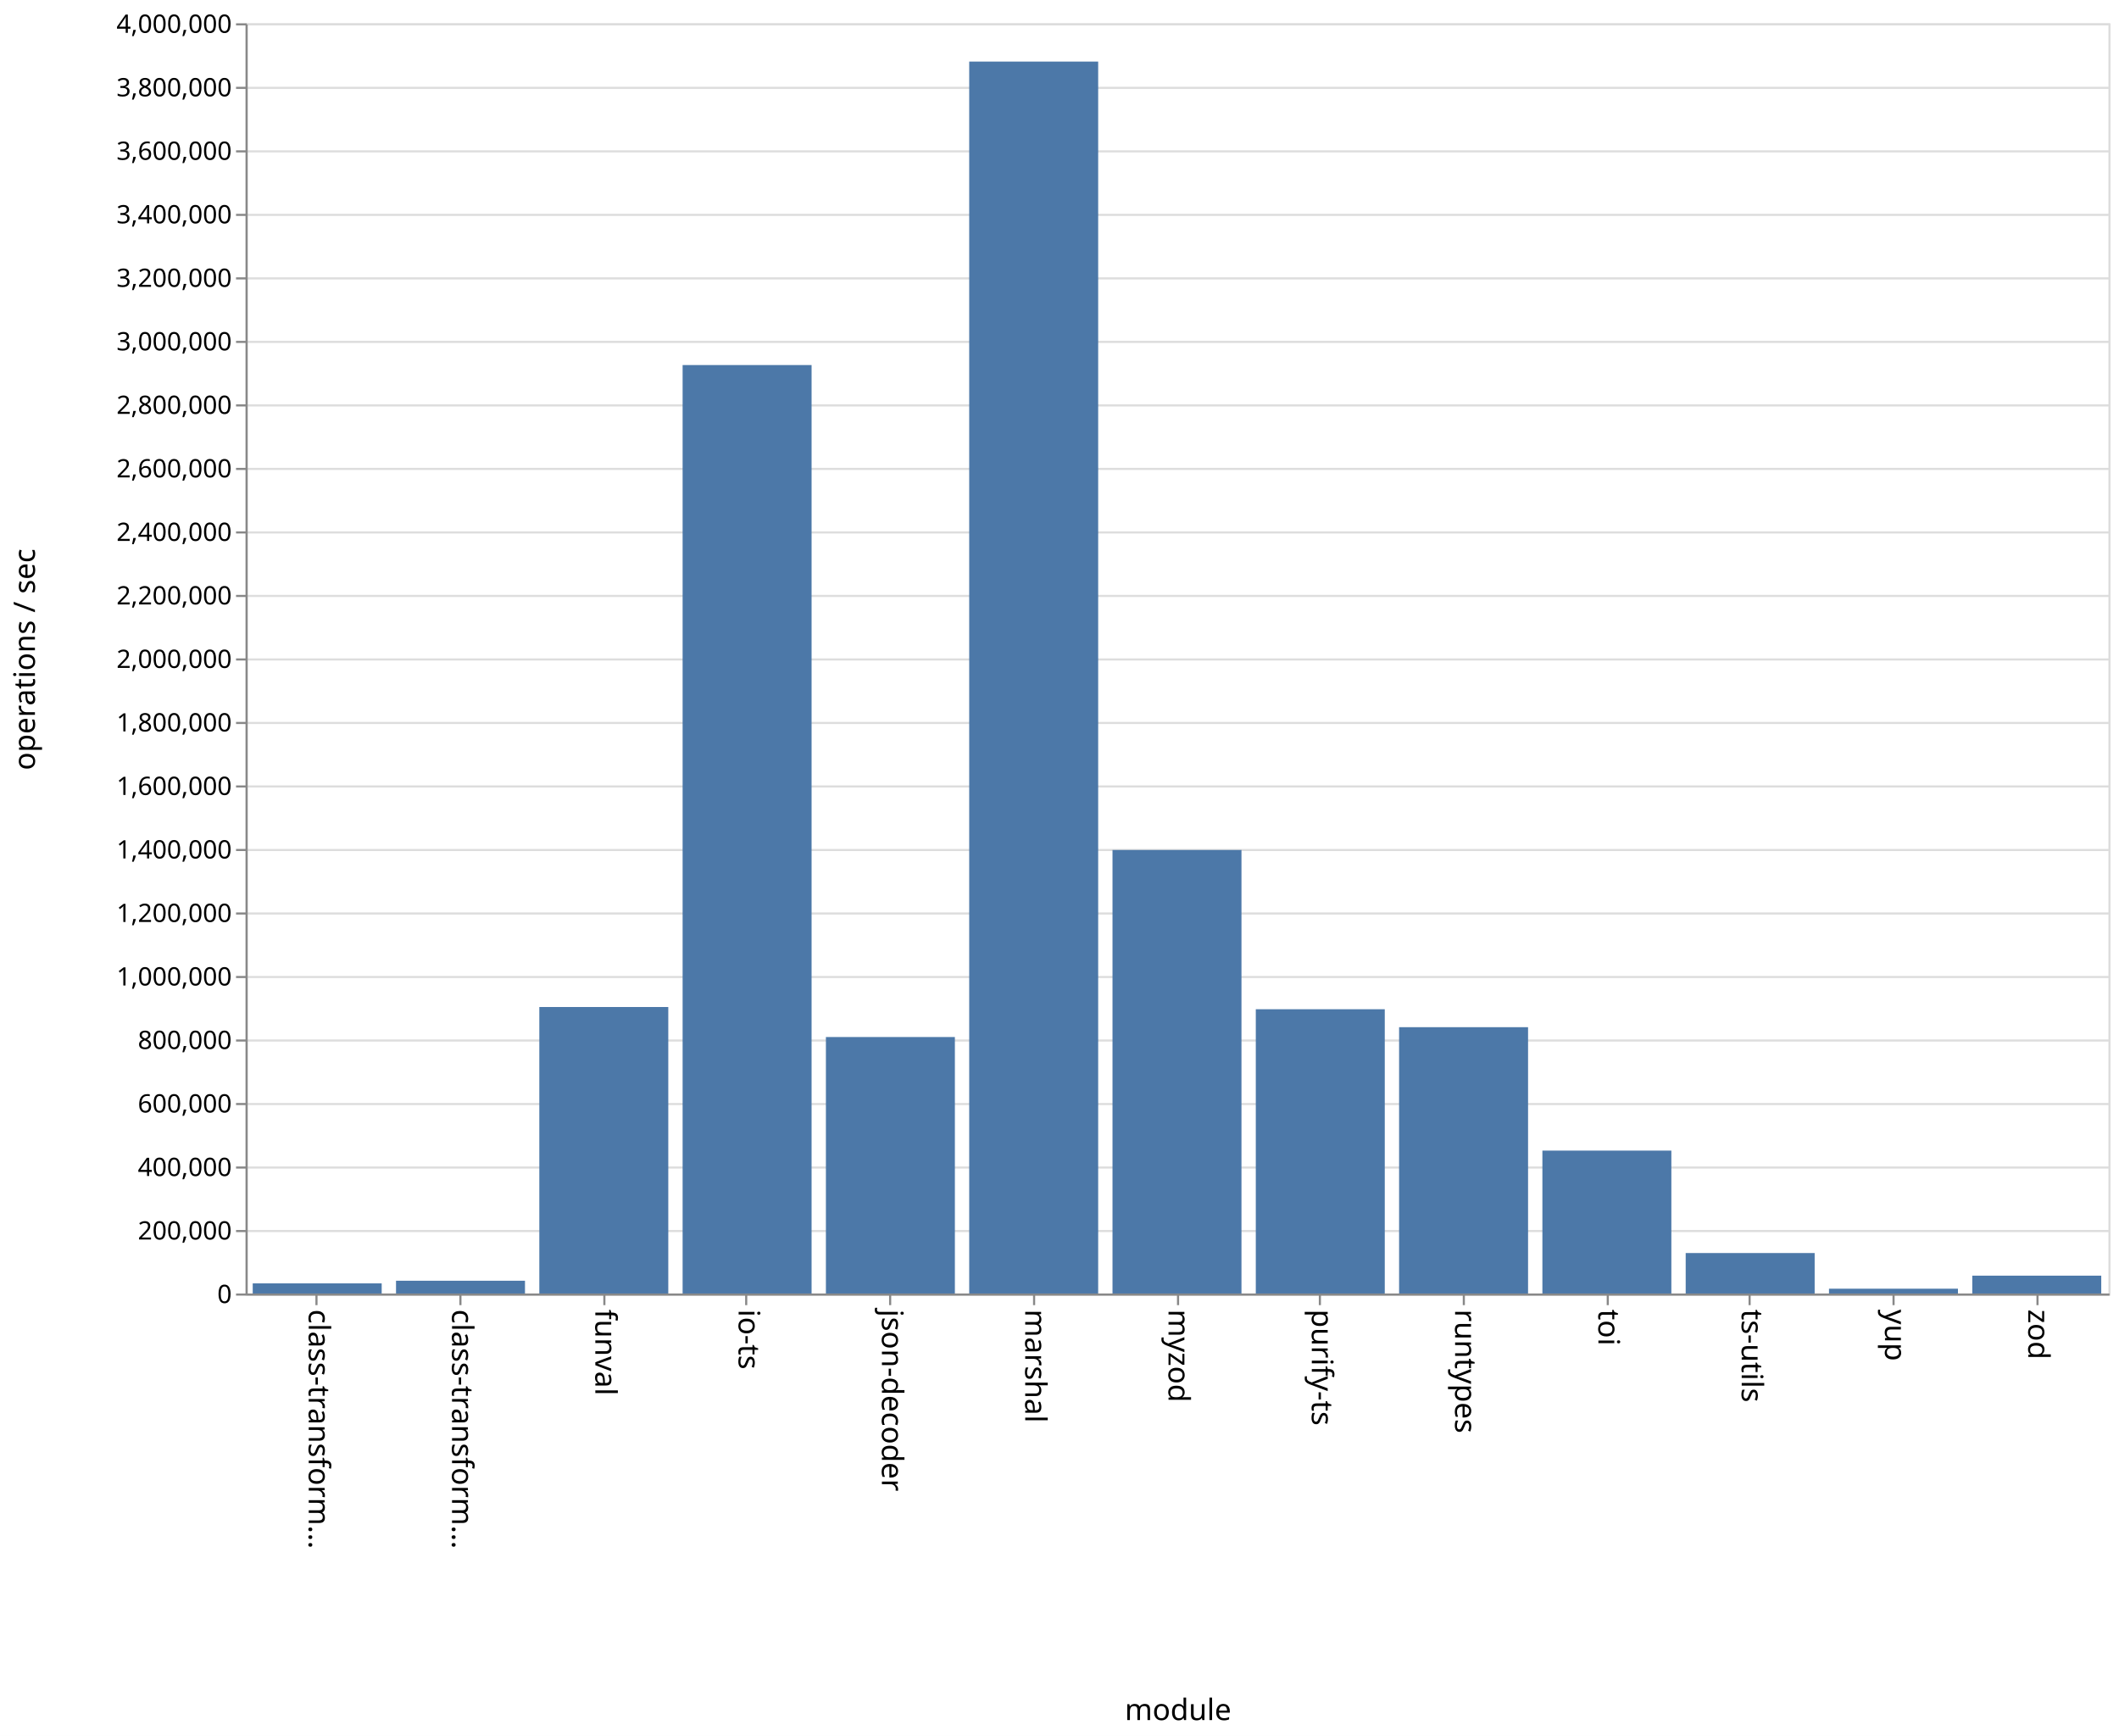
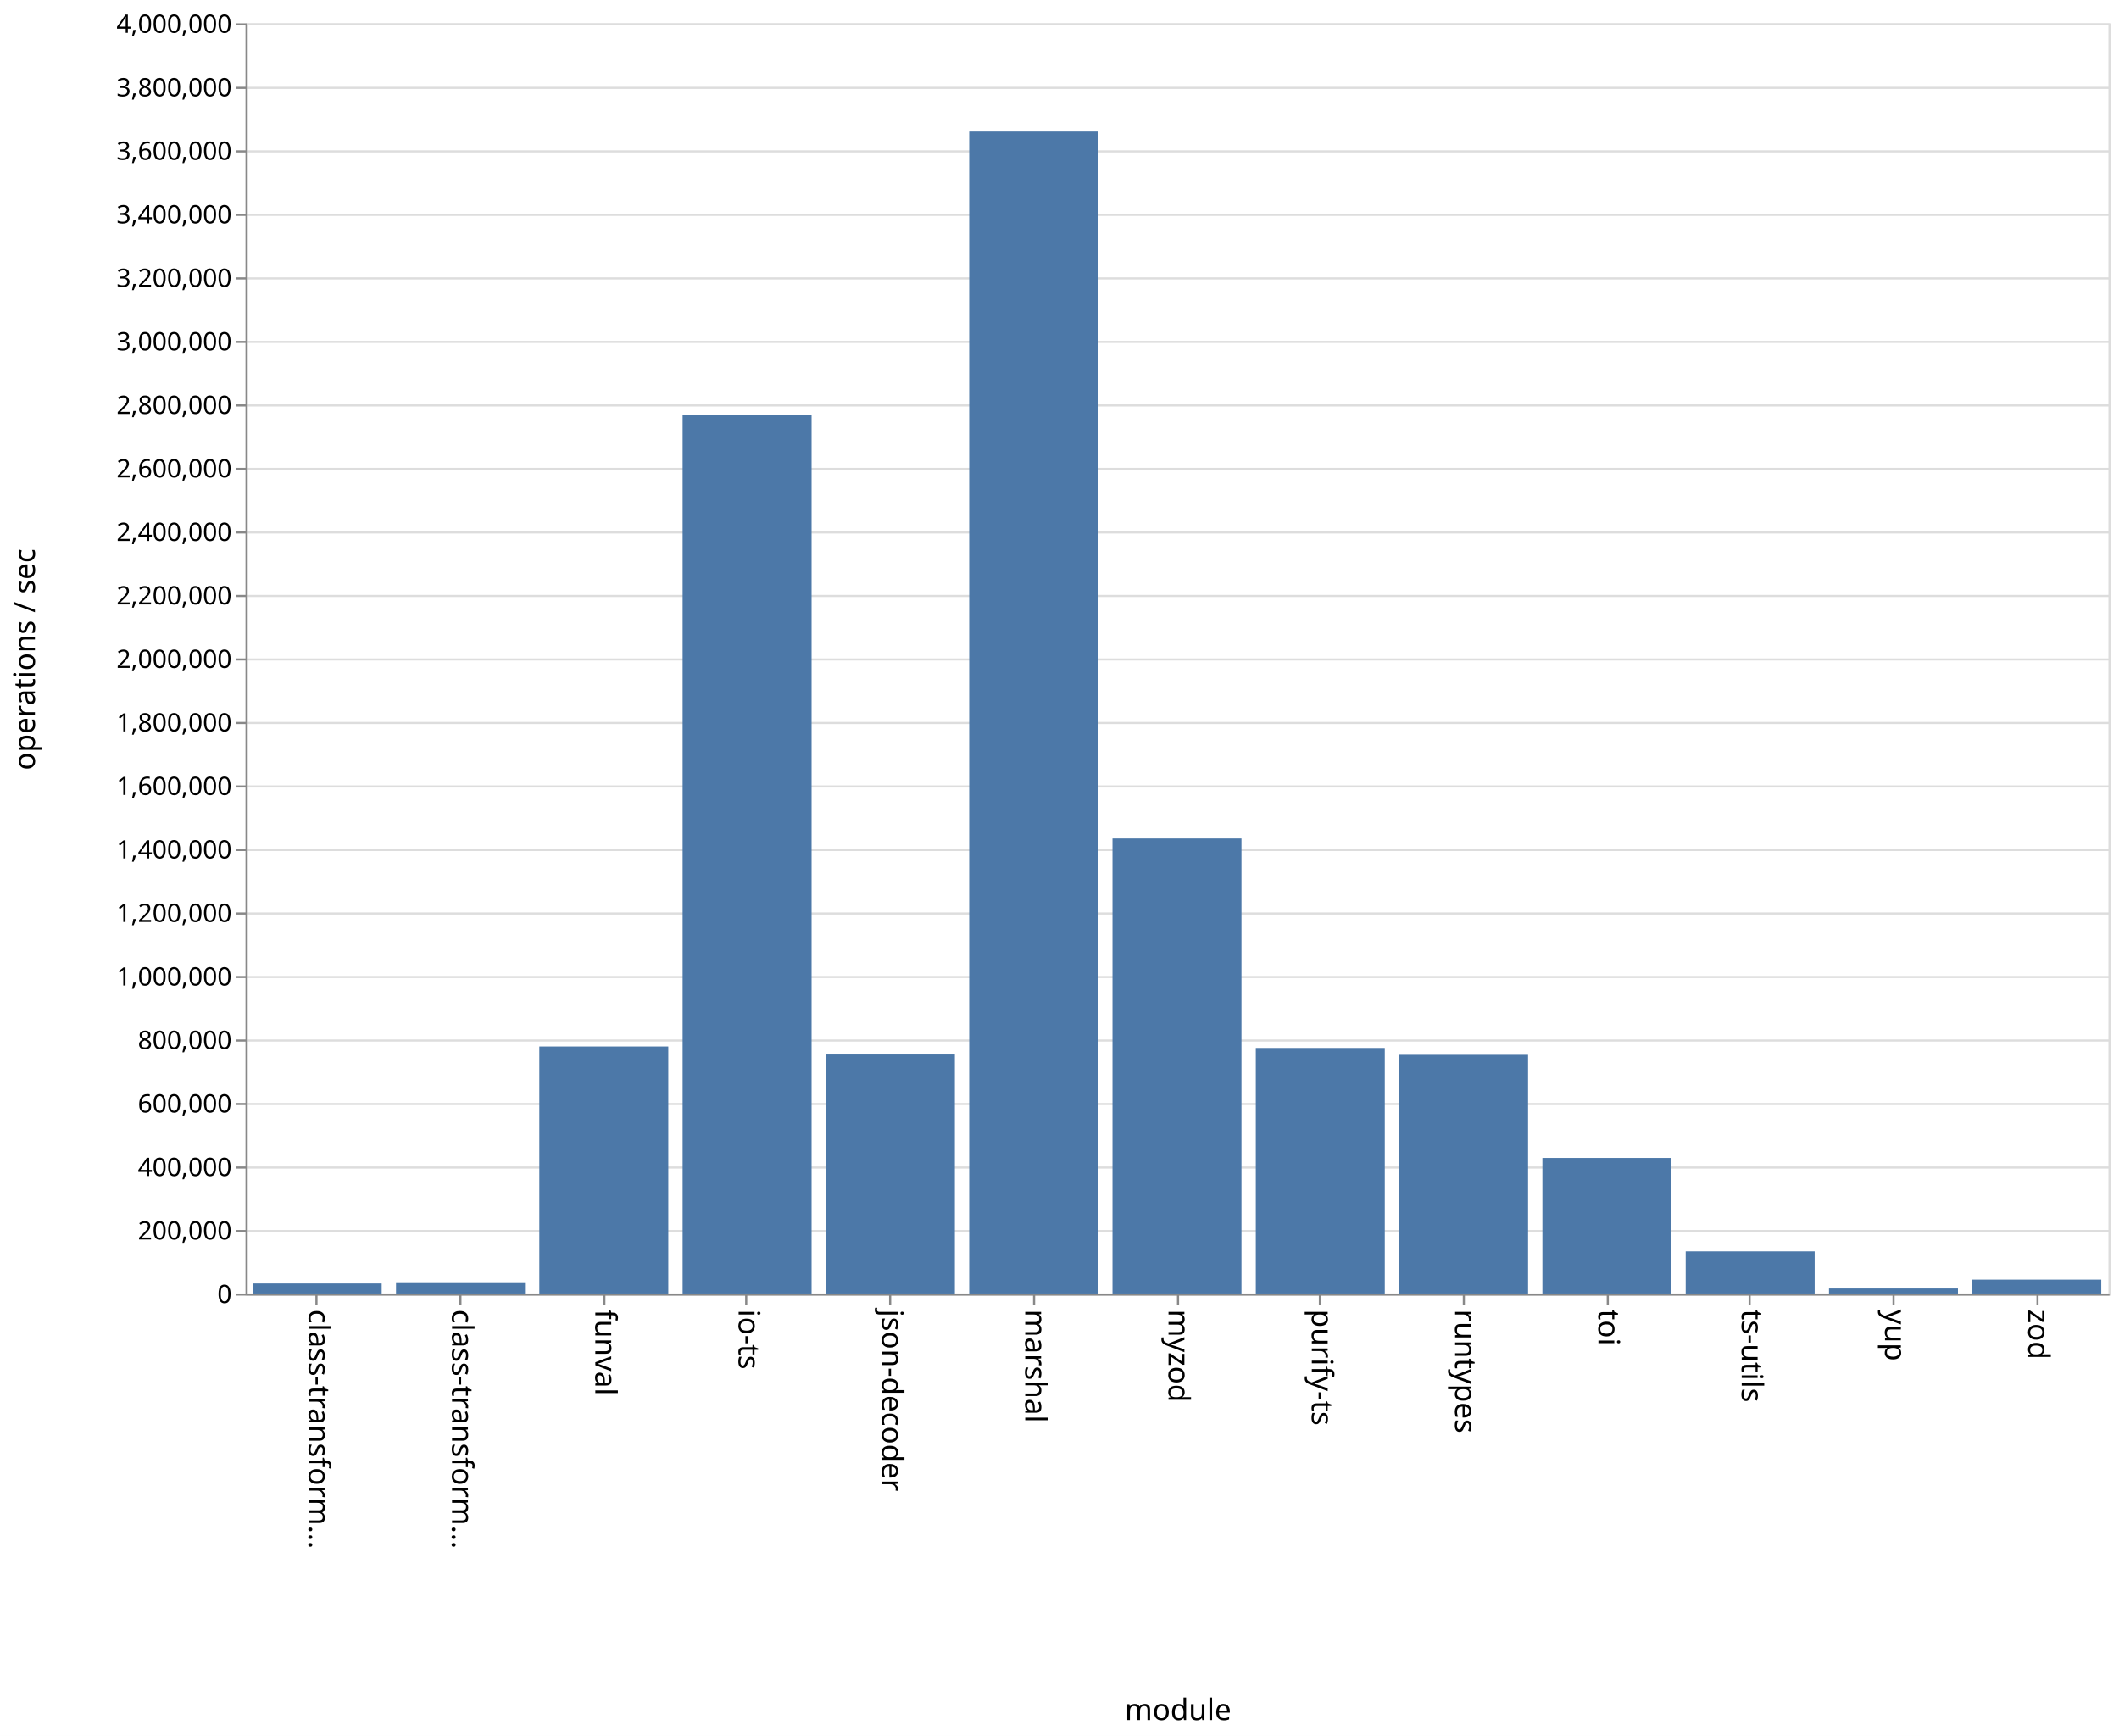
<svg xmlns="http://www.w3.org/2000/svg" class="marks" width="1001" height="820">
  <path fill="#fff" d="M0 0h1001v820H0z" />
  <g class="mark-group role-frame root">
    <path class="background" d="M116.5 11.5h880v600h-880z" fill="none" stroke="#ddd" />
    <g class="mark-group role-axis">
      <path class="background" d="M116.5 11.5z" pointer-events="none" fill="none" />
      <g class="mark-rule role-axis-grid" pointer-events="none" fill="none" stroke="#ddd">
        <path d="M116.5 611.5h880M116.5 581.5h880M116.5 551.5h880M116.5 521.5h880M116.5 491.5h880M116.5 461.5h880M116.5 431.5h880M116.5 401.5h880M116.5 371.5h880M116.5 341.5h880M116.5 311.5h880M116.5 281.5h880M116.5 251.5h880M116.5 221.5h880M116.5 191.5h880M116.5 161.5h880M116.5 131.5h880M116.5 101.5h880M116.5 71.5h880M116.5 41.5h880M116.5 11.5h880" />
      </g>
    </g>
    <g class="mark-group role-axis">
      <path class="background" d="M116.5 611.5z" pointer-events="none" fill="none" />
      <g class="mark-rule role-axis-tick" pointer-events="none" fill="none" stroke="#888">
        <path d="M149.5 611.5v5M217.5 611.5v5M285.5 611.5v5M352.5 611.5v5M420.5 611.5v5M488.5 611.5v5M556.5 611.5v5M623.5 611.5v5M691.5 611.5v5M759.5 611.5v5M826.5 611.5v5M894.5 611.5v5M962.5 611.5v5" />
      </g>
      <g class="mark-text role-axis-label" pointer-events="none" font-family="sans-serif" font-size="14">
        <text transform="rotate(90 -236.327 382.173)">
                    class-transform…
                </text>
        <text transform="rotate(90 -202.48 416.02)">
                    class-transform…
                </text>
        <text transform="rotate(90 -168.635 449.865)">
                    funval
                </text>
        <text transform="rotate(90 -134.788 483.712)">
                    io-ts
                </text>
        <text transform="rotate(90 -100.942 517.558)">
                    json-decoder
                </text>
        <text transform="rotate(90 -67.096 551.404)">
                    marshal
                </text>
        <text transform="rotate(90 -33.25 585.25)">
                    myzod
                </text>
        <text transform="rotate(90 .596 619.096)">
                    purify-ts
                </text>
        <text transform="rotate(90 34.442 652.942)">
                    runtypes
                </text>
        <text transform="rotate(90 68.288 686.788)">
                    toi
                </text>
        <text transform="rotate(90 102.135 720.635)">
                    ts-utils
                </text>
        <text transform="rotate(90 135.98 754.48)">
                    yup
                </text>
        <text transform="rotate(90 169.827 788.327)">
                    zod
                </text>
      </g>
      <path fill="none" stroke="#888" d="M116.5 611.5h880" pointer-events="none" />
      <text text-anchor="middle" transform="translate(556.5 812.5)" font-family="sans-serif" font-size="14" font-weight="400" pointer-events="none">
                module
            </text>
    </g>
    <g class="mark-group role-axis">
      <path class="background" d="M116.5 11.5z" pointer-events="none" fill="none" />
      <g class="mark-rule role-axis-tick" pointer-events="none" fill="none" stroke="#888">
        <path d="M116.5 611.5h-5M116.5 581.5h-5M116.5 551.5h-5M116.5 521.5h-5M116.5 491.5h-5M116.5 461.5h-5M116.5 431.5h-5M116.5 401.5h-5M116.5 371.5h-5M116.5 341.5h-5M116.5 311.5h-5M116.5 281.5h-5M116.5 251.5h-5M116.5 221.5h-5M116.5 191.5h-5M116.5 161.5h-5M116.5 131.5h-5M116.5 101.5h-5M116.5 71.5h-5M116.5 41.5h-5M116.5 11.5h-5" />
      </g>
      <g class="mark-text role-axis-label" pointer-events="none" text-anchor="end" font-family="sans-serif" font-size="12">
        <text transform="translate(109.5 615.5)">
                    0
                </text>
        <text transform="translate(109.5 585.5)">
                    200,000
                </text>
        <text transform="translate(109.5 555.5)">
                    400,000
                </text>
        <text transform="translate(109.5 525.5)">
                    600,000
                </text>
        <text transform="translate(109.5 495.5)">
                    800,000
                </text>
        <text transform="translate(109.5 465.5)">
                    1,000,000
                </text>
        <text transform="translate(109.5 435.5)">
                    1,200,000
                </text>
        <text transform="translate(109.5 405.5)">
                    1,400,000
                </text>
        <text transform="translate(109.5 375.5)">
                    1,600,000
                </text>
        <text transform="translate(109.5 345.5)">
                    1,800,000
                </text>
        <text transform="translate(109.5 315.5)">
                    2,000,000
                </text>
        <text transform="translate(109.5 285.5)">
                    2,200,000
                </text>
        <text transform="translate(109.5 255.5)">
                    2,400,000
                </text>
        <text transform="translate(109.5 225.5)">
                    2,600,000
                </text>
        <text transform="translate(109.5 195.5)">
                    2,800,000
                </text>
        <text transform="translate(109.5 165.5)">
                    3,000,000
                </text>
        <text transform="translate(109.5 135.5)">
                    3,200,000
                </text>
        <text transform="translate(109.5 105.5)">
                    3,400,000
                </text>
        <text transform="translate(109.5 75.5)">
                    3,600,000
                </text>
        <text transform="translate(109.5 45.5)">
                    3,800,000
                </text>
        <text transform="translate(109.5 15.5)">
                    4,000,000
                </text>
      </g>
      <path fill="none" stroke="#888" d="M116.5 611.5v-600" pointer-events="none" />
      <text text-anchor="middle" transform="rotate(-90 164 147.5)" font-family="sans-serif" font-size="14" font-weight="400" pointer-events="none">
                operations / sec
            </text>
    </g>
    <g class="mark-rect role-mark marks" fill="#4c78a8">
-       <path d="M119.385 606.221h60.923V611h-60.923zM187.077 604.967H248V611h-60.923zM254.77 475.673h60.922V611H254.77zM322.462 172.437h60.923V611h-60.923zM390.154 489.854h60.923V611h-60.923zM457.846 29.088h60.923V611h-60.923zM525.538 401.508h60.924V611h-60.924zM593.23 476.725h60.924V611H593.23zM660.923 485.204h60.923V611h-60.923zM728.615 543.5h60.923V611h-60.923zM796.308 591.883h60.923V611h-60.923zM864 608.733h60.923V611H864zM931.692 602.574h60.923V611h-60.923z" />
+       <path d="M119.385 606.26h60.923V611h-60.923zM187.077 605.683H248V611h-60.923zM254.77 494.319h60.922V611H254.77zM322.462 195.992h60.923V611h-60.923zM390.154 498.114h60.923V611h-60.923zM457.846 62.121h60.923V611h-60.923zM525.538 396.055h60.924V611h-60.924zM593.23 495.009h60.924V611H593.23zM660.923 498.258h60.923V611h-60.923zM728.615 546.965h60.923V611h-60.923zM796.308 591.095h60.923V611h-60.923zM864 608.636h60.923V611H864zM931.692 604.444h60.923V611h-60.923z" />
    </g>
  </g>
</svg>
